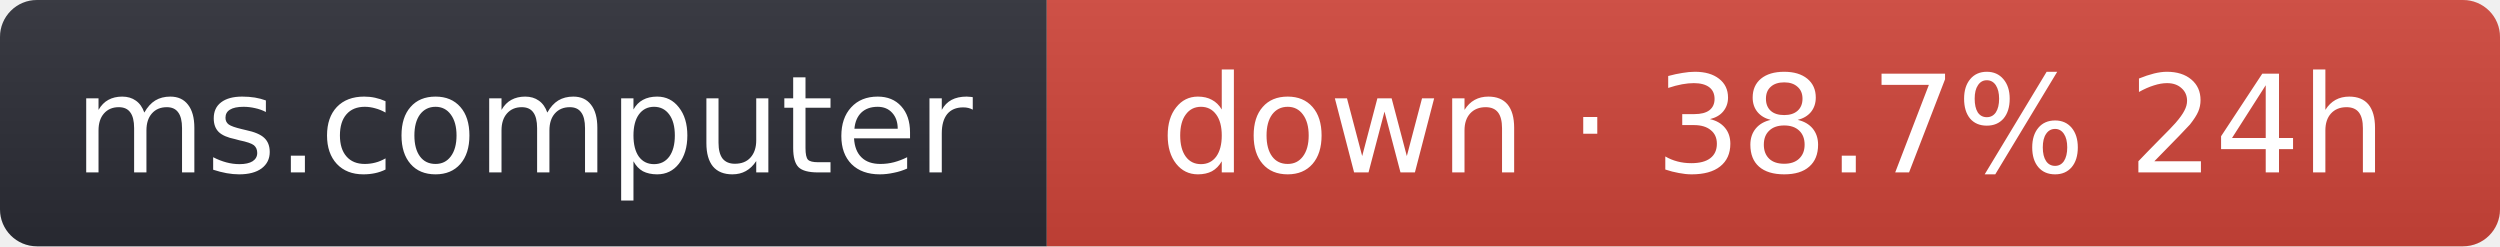
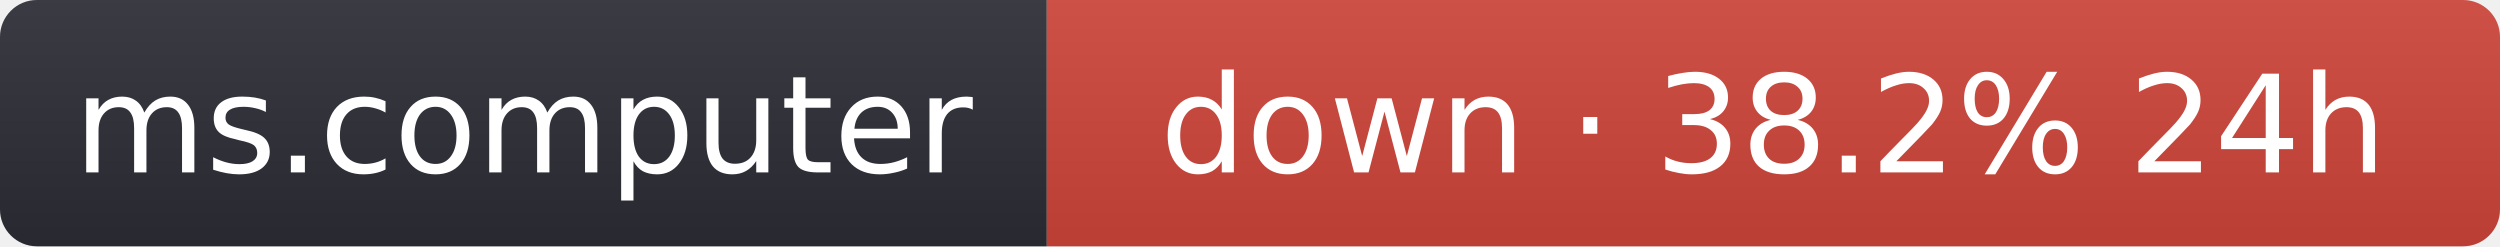
- <svg xmlns="http://www.w3.org/2000/svg" width="203" height="20" role="img" aria-label="ms.computer: down · 38.7% 24h">
+ <svg xmlns="http://www.w3.org/2000/svg" width="203" height="20" role="img" aria-label="ms.computer: down · 38.2% 24h">
  <linearGradient id="s" x2="0" y2="100%">
    <stop offset="0" stop-color="#bbb" stop-opacity=".1" />
    <stop offset="1" stop-opacity=".1" />
  </linearGradient>
  <clipPath id="r">
    <rect width="203" height="20" rx="3" fill="#fff" />
  </clipPath>
  <g clip-path="url(#r)">
    <rect width="85" height="20" fill="#2b2d35" />
    <rect x="85" width="118" height="20" fill="#d0453a" />
    <rect width="203" height="20" fill="url(#s)" />
  </g>
  <g fill="#fff" text-anchor="middle" font-family="Verdana,Geneva,DejaVu Sans,sans-serif" font-size="11">
    <text x="42.5" y="14">ms.computer</text>
-     <text x="144" y="14">down · 38.7% 24h</text>
+     <text x="144" y="14">down · 38.2% 24h</text>
  </g>
</svg>
